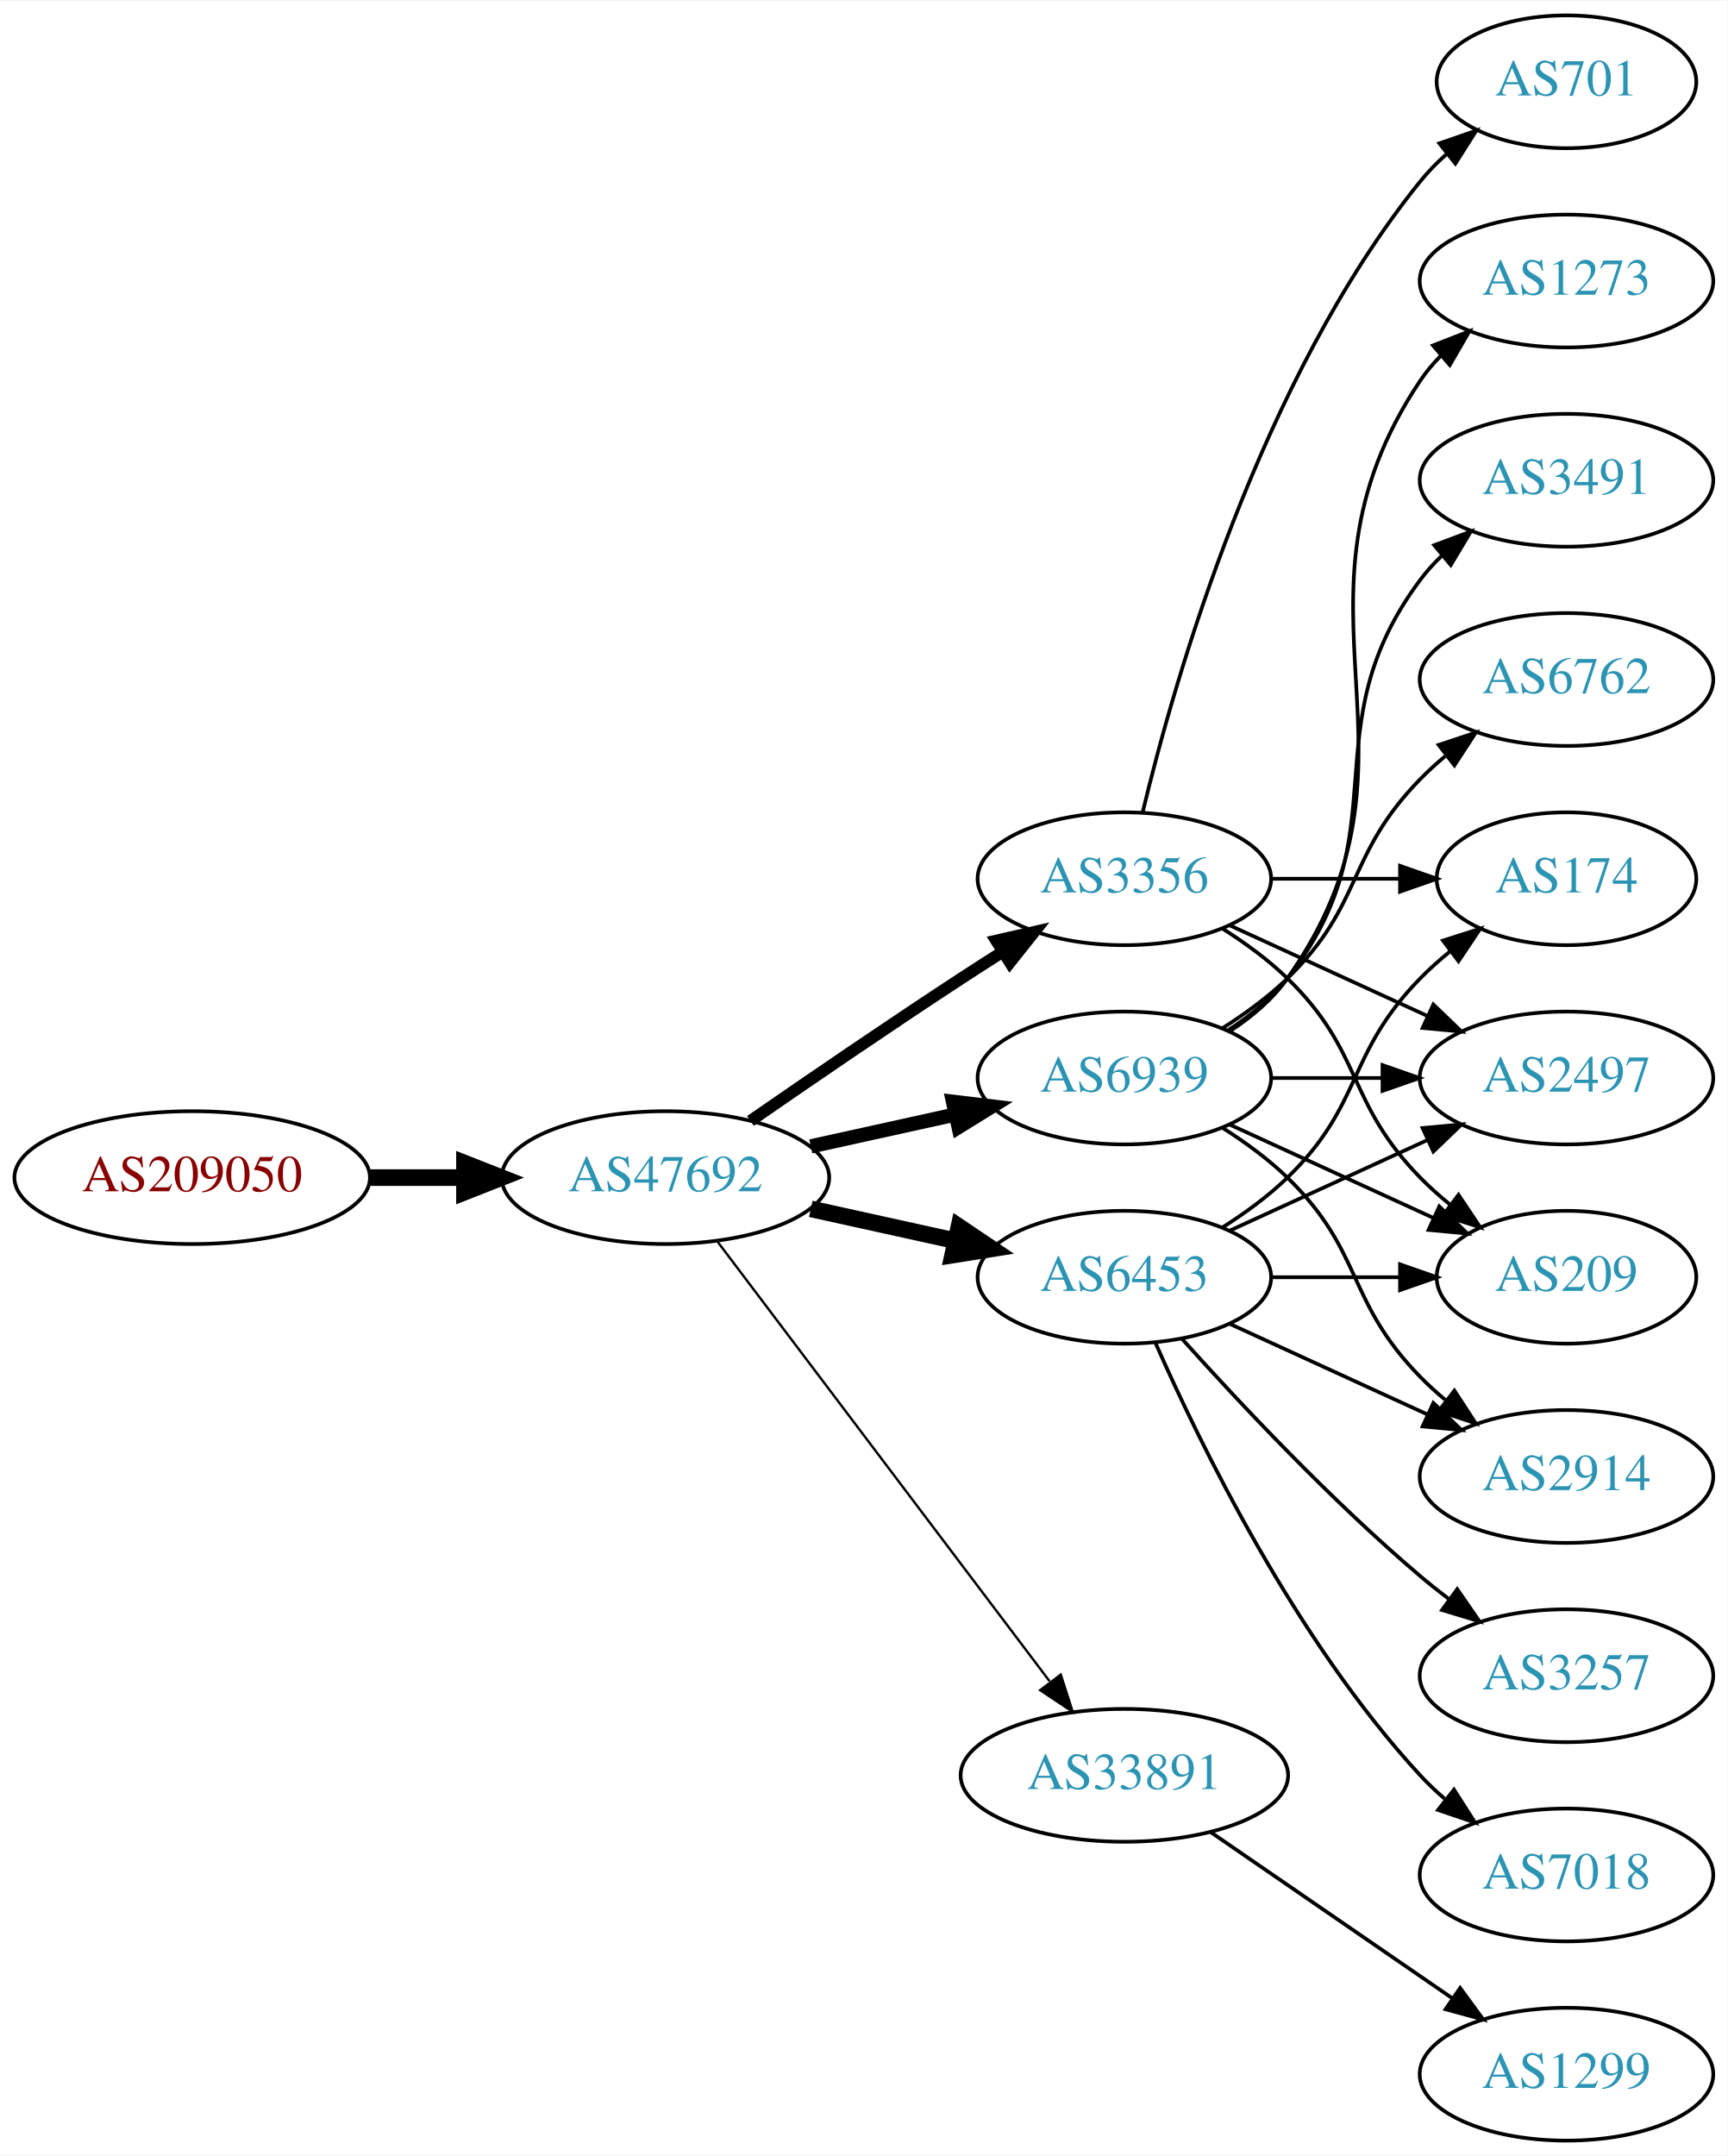
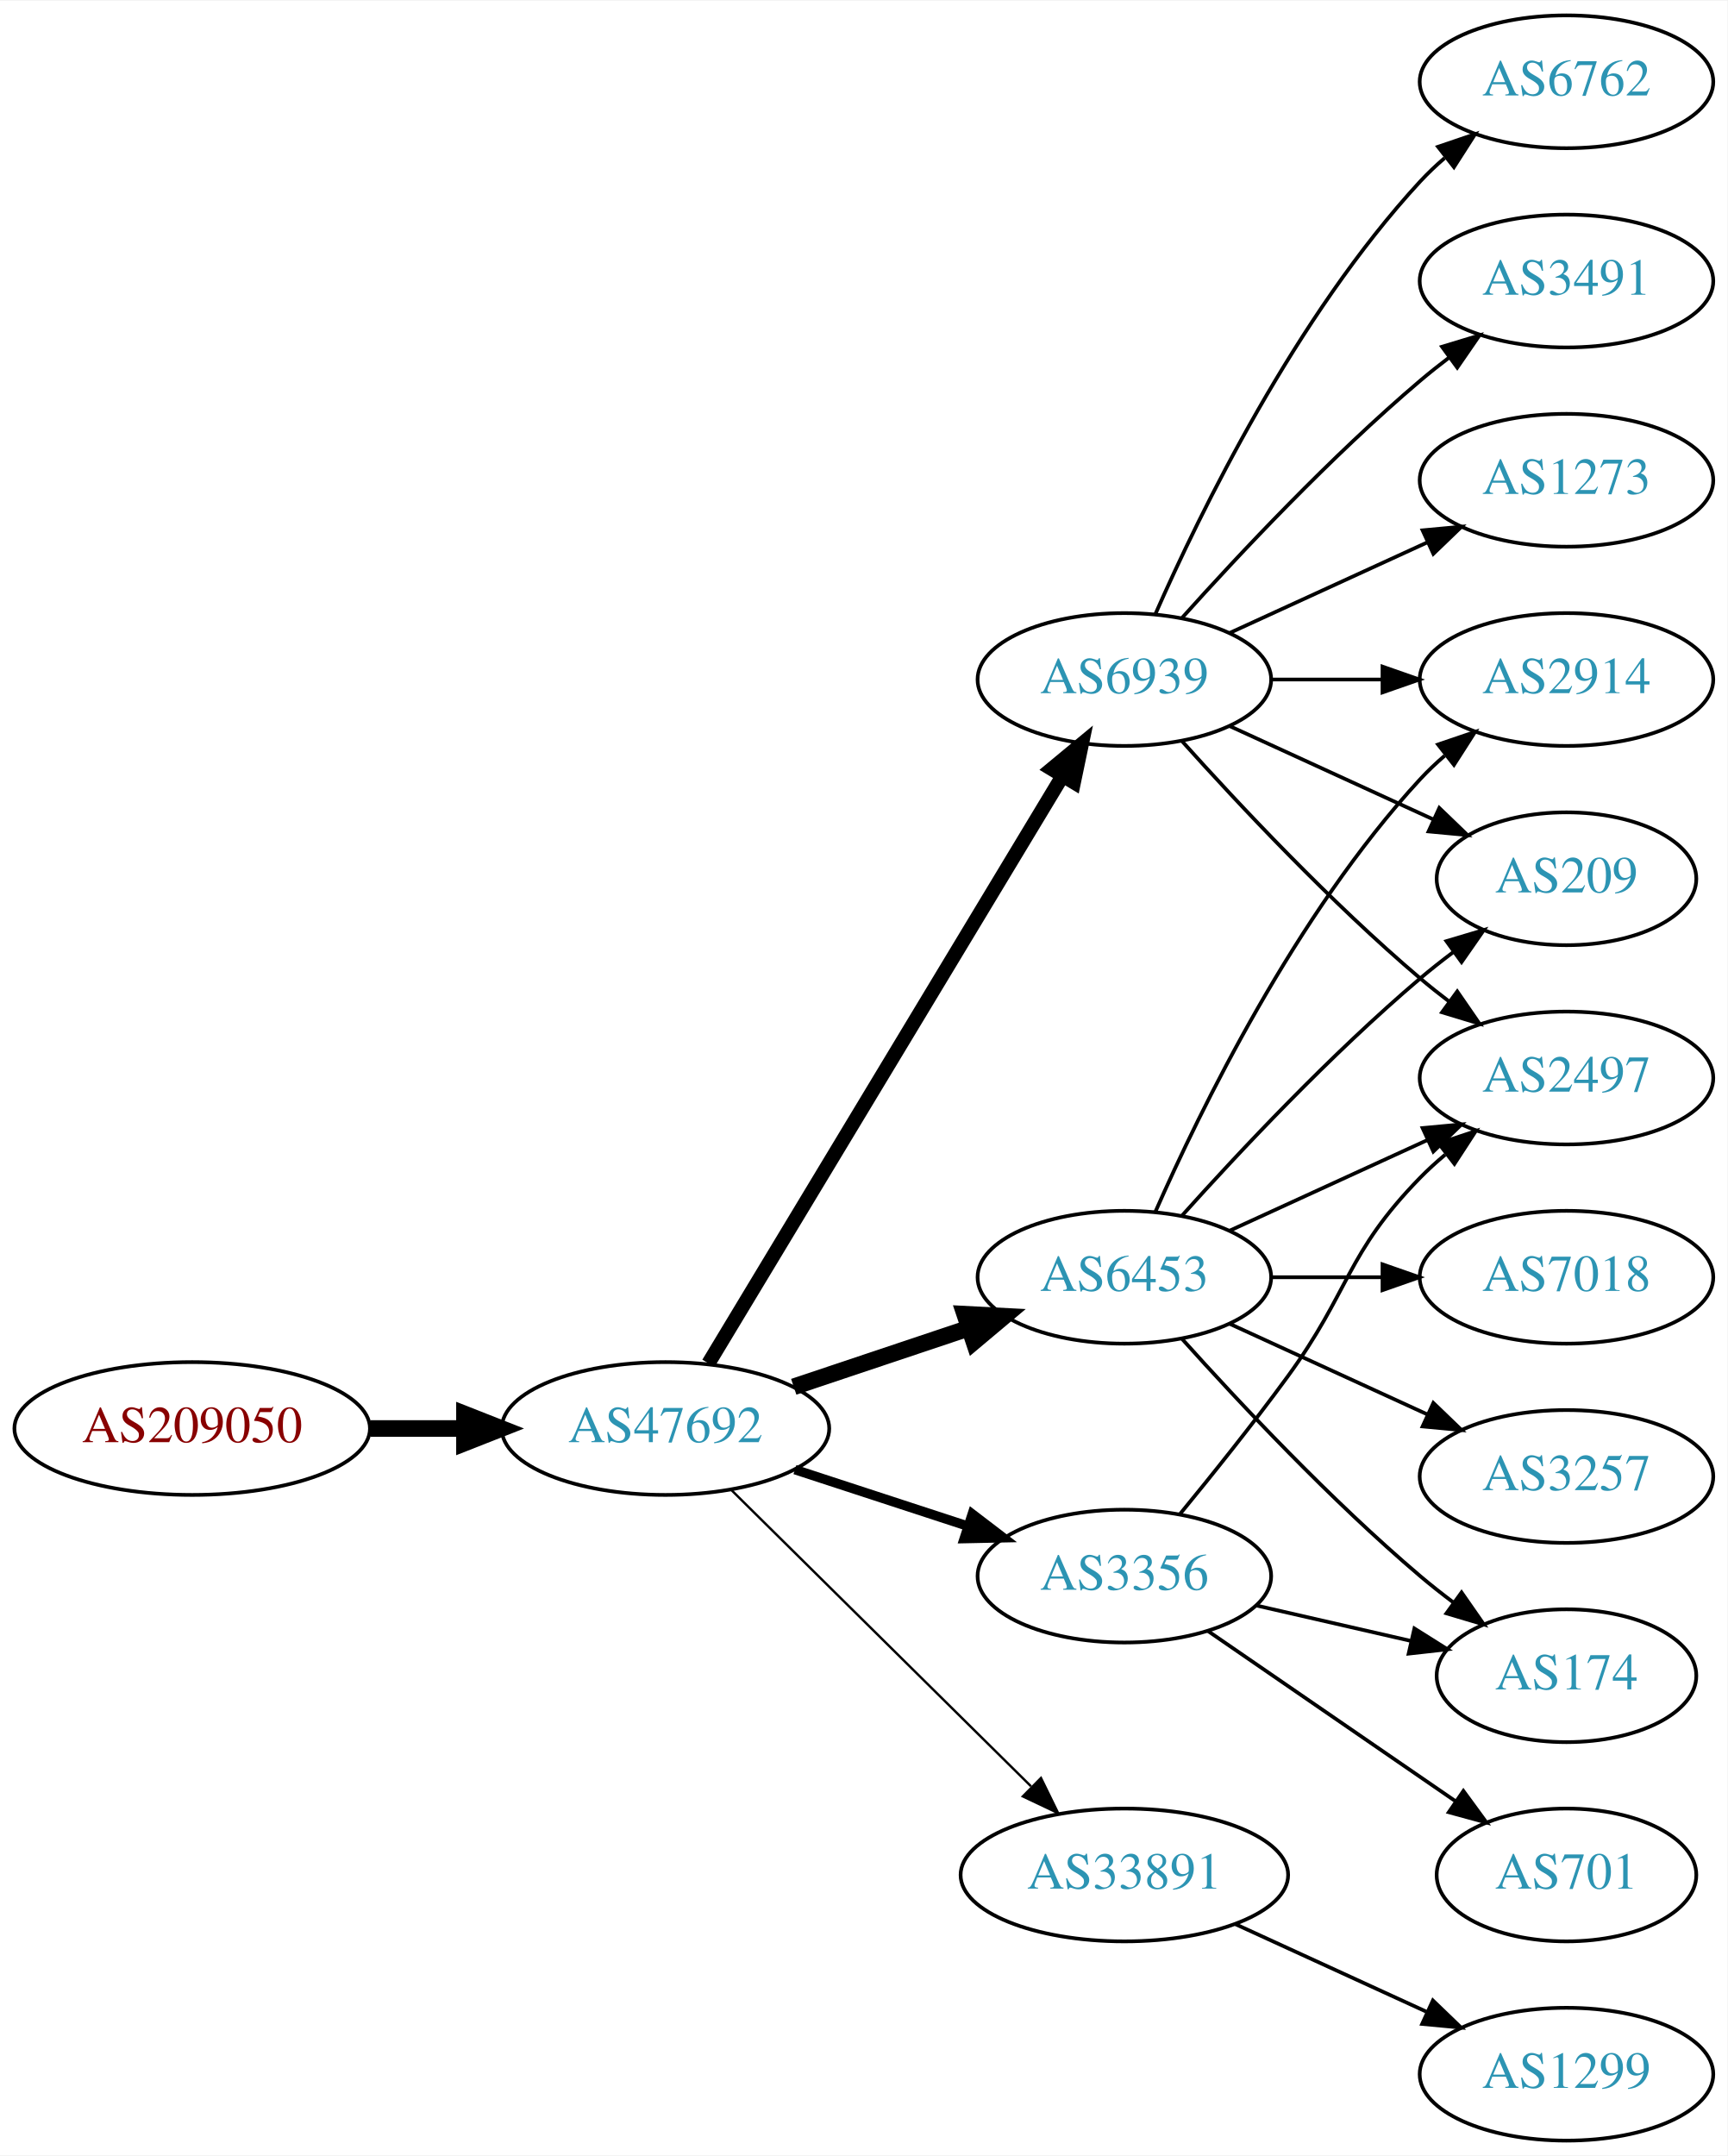
<svg xmlns="http://www.w3.org/2000/svg" xmlns:xlink="http://www.w3.org/1999/xlink" width="468pt" height="584pt" viewBox="0.00 0.00 468.27 584.00">
  <g id="graph0" class="graph" transform="scale(1 1) rotate(0) translate(4 580)">
    <polygon fill="white" stroke="none" points="-4,4 -4,-580 464.269,-580 464.269,4 -4,4" />
    <g id="node1" class="node">
      <g id="a_node1">
        <a xlink:href="/asn/209050" xlink:title="AS209050 ~ Digimagical GmbH [AT]">
-           <ellipse fill="#ffffff" stroke="black" cx="48.096" cy="-261" rx="48.192" ry="18" />
-           <text text-anchor="middle" x="48.096" y="-257.3" font-family="Times,serif" font-size="14.00" fill="#880000">AS209050</text>
+           <ellipse fill="#ffffff" stroke="black" cx="48.096" cy="-193" rx="48.192" ry="18" />
+           <text text-anchor="middle" x="48.096" y="-189.3" font-family="Times,serif" font-size="14.00" fill="#880000">AS209050</text>
        </a>
      </g>
    </g>
    <g id="node2" class="node">
      <g id="a_node2">
        <a xlink:href="/asn/47692" xlink:title="AS47692 ~ Nessus GmbH [AT]">
-           <ellipse fill="#ffffff" stroke="black" cx="176.388" cy="-261" rx="44.393" ry="18" />
-           <text text-anchor="middle" x="176.388" y="-257.3" font-family="Times,serif" font-size="14.00" fill="#2c94b3">AS47692</text>
+           <ellipse fill="#ffffff" stroke="black" cx="176.388" cy="-193" rx="44.393" ry="18" />
+           <text text-anchor="middle" x="176.388" y="-189.3" font-family="Times,serif" font-size="14.00" fill="#2c94b3">AS47692</text>
        </a>
      </g>
    </g>
    <g id="edge1" class="edge">
-       <path fill="none" stroke="black" stroke-width="4.5" d="M96.481,-261C104.742,-261 113.386,-261 121.799,-261" />
-       <polygon fill="black" stroke="black" stroke-width="4.5" points="121.904,-264.938 131.904,-261 121.904,-257.063 121.904,-264.938" />
+       <path fill="none" stroke="black" stroke-width="4.5" d="M96.481,-193C104.742,-193 113.386,-193 121.799,-193" />
+       <polygon fill="black" stroke="black" stroke-width="4.5" points="121.904,-196.938 131.904,-193 121.904,-189.063 121.904,-196.938" />
    </g>
    <g id="node3" class="node">
      <g id="a_node3">
-         <a xlink:href="/asn/3356" xlink:title="AS3356 ~ Level 3 Parent, LLC [US]">
-           <ellipse fill="#ffffff" stroke="black" cx="300.78" cy="-342" rx="39.794" ry="18" />
-           <text text-anchor="middle" x="300.78" y="-338.3" font-family="Times,serif" font-size="14.00" fill="#2c94b3">AS3356</text>
+         <a xlink:href="/asn/6939" xlink:title="AS6939 ~ Hurricane Electric LLC [US]">
+           <ellipse fill="#ffffff" stroke="black" cx="300.78" cy="-396" rx="39.794" ry="18" />
+           <text text-anchor="middle" x="300.78" y="-392.3" font-family="Times,serif" font-size="14.00" fill="#2c94b3">AS6939</text>
        </a>
      </g>
    </g>
    <g id="edge2" class="edge">
-       <path fill="none" stroke="black" stroke-width="3.214" d="M199.418,-276.367C215.221,-287.305 237.077,-302.261 256.584,-315 260.166,-317.339 263.936,-319.759 267.696,-322.144" />
-       <polygon fill="black" stroke="black" stroke-width="3.214" points="266.03,-325.231 276.357,-327.596 269.759,-319.307 266.03,-325.231" />
+       <path fill="none" stroke="black" stroke-width="3.857" d="M188.035,-210.66C209.654,-246.517 258.783,-328.003 284.081,-369.961" />
+       <polygon fill="black" stroke="black" stroke-width="3.857" points="281.083,-371.769 289.244,-378.526 287.078,-368.154 281.083,-371.769" />
    </g>
    <g id="node4" class="node">
      <g id="a_node4">
-         <a xlink:href="/asn/6939" xlink:title="AS6939 ~ Hurricane Electric LLC [US]">
-           <ellipse fill="#ffffff" stroke="black" cx="300.78" cy="-288" rx="39.794" ry="18" />
-           <text text-anchor="middle" x="300.78" y="-284.3" font-family="Times,serif" font-size="14.00" fill="#2c94b3">AS6939</text>
-         </a>
-       </g>
-     </g>
-     <g id="edge3" class="edge">
-       <path fill="none" stroke="black" stroke-width="3.857" d="M215.777,-269.469C228.168,-272.202 242.015,-275.257 254.836,-278.085" />
-       <polygon fill="black" stroke="black" stroke-width="3.857" points="254.331,-281.558 264.85,-280.295 255.839,-274.722 254.331,-281.558" />
-     </g>
-     <g id="node5" class="node">
-       <g id="a_node5">
        <a xlink:href="/asn/6453" xlink:title="AS6453 ~ TATA COMMUNICATIONS (AMERICA) INC [US]">
          <ellipse fill="#ffffff" stroke="black" cx="300.78" cy="-234" rx="39.794" ry="18" />
          <text text-anchor="middle" x="300.78" y="-230.3" font-family="Times,serif" font-size="14.00" fill="#2c94b3">AS6453</text>
        </a>
      </g>
    </g>
+     <g id="edge3" class="edge">
+       <path fill="none" stroke="black" stroke-width="4.5" d="M211.156,-204.312C225.782,-209.212 243.045,-214.994 258.43,-220.148" />
+       <polygon fill="black" stroke="black" stroke-width="4.5" points="257.491,-223.986 268.223,-223.429 259.992,-216.519 257.491,-223.986" />
+     </g>
+     <g id="node5" class="node">
+       <g id="a_node5">
+         <a xlink:href="/asn/3356" xlink:title="AS3356 ~ Level 3 Parent, LLC [US]">
+           <ellipse fill="#ffffff" stroke="black" cx="300.78" cy="-153" rx="39.794" ry="18" />
+           <text text-anchor="middle" x="300.78" y="-149.3" font-family="Times,serif" font-size="14.00" fill="#2c94b3">AS3356</text>
+         </a>
+       </g>
+     </g>
    <g id="edge4" class="edge">
-       <path fill="none" stroke="black" stroke-width="4.5" d="M215.777,-252.531C228.168,-249.798 242.015,-246.743 254.836,-243.915" />
-       <polygon fill="black" stroke="black" stroke-width="4.5" points="255.933,-247.705 264.85,-241.705 254.237,-240.015 255.933,-247.705" />
+       <path fill="none" stroke="black" stroke-width="2.571" d="M211.481,-181.858C225.986,-177.117 243.038,-171.544 258.269,-166.567" />
+       <polygon fill="black" stroke="black" stroke-width="2.571" points="259.552,-169.83 267.97,-163.396 257.377,-163.176 259.552,-169.83" />
    </g>
    <g id="node6" class="node">
      <g id="a_node6">
        <a xlink:href="/asn/33891" xlink:title="AS33891 ~ CORE-BACKBONE GMBH GLOBAL NETWORK [DE]">
-           <ellipse fill="#ffffff" stroke="black" cx="300.78" cy="-99" rx="44.393" ry="18" />
-           <text text-anchor="middle" x="300.78" y="-95.3" font-family="Times,serif" font-size="14.00" fill="#2c94b3">AS33891</text>
+           <ellipse fill="#ffffff" stroke="black" cx="300.78" cy="-72" rx="44.393" ry="18" />
+           <text text-anchor="middle" x="300.78" y="-68.3" font-family="Times,serif" font-size="14.00" fill="#2c94b3">AS33891</text>
        </a>
      </g>
    </g>
    <g id="edge5" class="edge">
-       <path fill="none" stroke="black" stroke-width="0.643" d="M190.486,-243.663C212.11,-215.04 255.381,-157.767 280.504,-124.514" />
-       <polygon fill="black" stroke="black" stroke-width="0.643" points="283.54,-126.301 286.776,-116.212 277.955,-122.081 283.54,-126.301" />
+       <path fill="none" stroke="black" stroke-width="0.643" d="M194.149,-176.429C215.18,-155.637 251.402,-119.828 275.474,-96.029" />
+       <polygon fill="black" stroke="black" stroke-width="0.643" points="278.177,-98.278 282.828,-88.759 273.256,-93.3 278.177,-98.278" />
    </g>
    <g id="node7" class="node">
      <g id="a_node7">
-         <a xlink:href="/asn/174" xlink:title="AS174 ~ Cogent Communications [US]">
-           <ellipse fill="#ffffff" stroke="black" cx="420.622" cy="-342" rx="35.194" ry="18" />
-           <text text-anchor="middle" x="420.622" y="-338.3" font-family="Times,serif" font-size="14.00" fill="#2c94b3">AS174</text>
-         </a>
-       </g>
-     </g>
-     <g id="edge6" class="edge">
-       <path fill="none" stroke="black" d="M340.692,-342C351.779,-342 363.939,-342 375.321,-342" />
-       <polygon fill="black" stroke="black" points="375.503,-345.5 385.503,-342 375.503,-338.5 375.503,-345.5" />
-     </g>
-     <g id="node8" class="node">
-       <g id="a_node8">
        <a xlink:href="/asn/2497" xlink:title="AS2497 ~ Internet Initiative Japan Inc. [JP]">
          <ellipse fill="#ffffff" stroke="black" cx="420.622" cy="-288" rx="39.794" ry="18" />
          <text text-anchor="middle" x="420.622" y="-284.3" font-family="Times,serif" font-size="14.00" fill="#2c94b3">AS2497</text>
        </a>
      </g>
    </g>
+     <g id="edge6" class="edge">
+       <path fill="none" stroke="black" d="M316.426,-379.275C331.727,-362.235 356.824,-335.477 380.976,-315 383.473,-312.883 386.133,-310.768 388.845,-308.707" />
+       <polygon fill="black" stroke="black" points="391.011,-311.459 397.021,-302.734 386.882,-305.806 391.011,-311.459" />
+     </g>
+     <g id="node8" class="node">
+       <g id="a_node8">
+         <a xlink:href="/asn/209" xlink:title="AS209 ~ CenturyLink Communications, LLC [US]">
+           <ellipse fill="#ffffff" stroke="black" cx="420.622" cy="-342" rx="35.194" ry="18" />
+           <text text-anchor="middle" x="420.622" y="-338.3" font-family="Times,serif" font-size="14.00" fill="#2c94b3">AS209</text>
+         </a>
+       </g>
+     </g>
    <g id="edge7" class="edge">
-       <path fill="none" stroke="black" d="M329.409,-329.339C345.366,-322.027 365.636,-312.739 382.919,-304.819" />
-       <polygon fill="black" stroke="black" points="384.534,-307.929 392.167,-300.581 381.617,-301.565 384.534,-307.929" />
+       <path fill="none" stroke="black" d="M329.409,-383.339C345.825,-375.817 366.806,-366.202 384.403,-358.139" />
+       <polygon fill="black" stroke="black" points="386.148,-361.189 393.781,-353.842 383.232,-354.826 386.148,-361.189" />
    </g>
    <g id="node9" class="node">
      <g id="a_node9">
-         <a xlink:href="/asn/209" xlink:title="AS209 ~ CenturyLink Communications, LLC [US]">
-           <ellipse fill="#ffffff" stroke="black" cx="420.622" cy="-234" rx="35.194" ry="18" />
-           <text text-anchor="middle" x="420.622" y="-230.3" font-family="Times,serif" font-size="14.00" fill="#2c94b3">AS209</text>
+         <a xlink:href="/asn/6762" xlink:title="AS6762 ~ TELECOM ITALIA SPARKLE S.p.A. [IT]">
+           <ellipse fill="#ffffff" stroke="black" cx="420.622" cy="-558" rx="39.794" ry="18" />
+           <text text-anchor="middle" x="420.622" y="-554.3" font-family="Times,serif" font-size="14.00" fill="#2c94b3">AS6762</text>
        </a>
      </g>
    </g>
    <g id="edge8" class="edge">
-       <path fill="none" stroke="black" d="M327.309,-328.538C333.472,-324.638 339.773,-320.052 344.976,-315 365.669,-294.906 360.803,-281.617 380.976,-261 383.455,-258.466 386.202,-256.017 389.054,-253.696" />
-       <polygon fill="black" stroke="black" points="391.357,-256.343 397.239,-247.532 387.146,-250.752 391.357,-256.343" />
+       <path fill="none" stroke="black" d="M309.196,-413.761C321.264,-441.183 347.235,-494.473 380.976,-531 383.006,-533.198 385.245,-535.319 387.591,-537.34" />
+       <polygon fill="black" stroke="black" points="385.804,-540.386 395.835,-543.794 390.118,-534.874 385.804,-540.386" />
    </g>
    <g id="node10" class="node">
      <g id="a_node10">
-         <a xlink:href="/asn/701" xlink:title="AS701 ~ UUNET [US]">
-           <ellipse fill="#ffffff" stroke="black" cx="420.622" cy="-558" rx="35.194" ry="18" />
-           <text text-anchor="middle" x="420.622" y="-554.3" font-family="Times,serif" font-size="14.00" fill="#2c94b3">AS701</text>
+         <a xlink:href="/asn/2914" xlink:title="AS2914 ~ NTT America, Inc. [US]">
+           <ellipse fill="#ffffff" stroke="black" cx="420.622" cy="-396" rx="39.794" ry="18" />
+           <text text-anchor="middle" x="420.622" y="-392.3" font-family="Times,serif" font-size="14.00" fill="#2c94b3">AS2914</text>
        </a>
      </g>
    </g>
    <g id="edge9" class="edge">
-       <path fill="none" stroke="black" d="M305.706,-359.882C314.265,-395.609 337.413,-477.008 380.976,-531 383.083,-533.612 385.506,-536.079 388.091,-538.382" />
-       <polygon fill="black" stroke="black" points="386.158,-541.316 396.172,-544.775 390.501,-535.826 386.158,-541.316" />
-     </g>
-     <g id="edge14" class="edge">
-       <path fill="none" stroke="black" d="M340.692,-288C350.246,-288 360.595,-288 370.558,-288" />
-       <polygon fill="black" stroke="black" points="370.751,-291.5 380.75,-288 370.75,-284.5 370.751,-291.5" />
-     </g>
-     <g id="edge11" class="edge">
-       <path fill="none" stroke="black" d="M329.409,-275.339C345.825,-267.817 366.806,-258.202 384.403,-250.139" />
-       <polygon fill="black" stroke="black" points="386.148,-253.189 393.781,-245.842 383.232,-246.826 386.148,-253.189" />
+       <path fill="none" stroke="black" d="M340.692,-396C350.246,-396 360.595,-396 370.558,-396" />
+       <polygon fill="black" stroke="black" points="370.751,-399.5 380.75,-396 370.75,-392.5 370.751,-399.5" />
    </g>
    <g id="node11" class="node">
      <g id="a_node11">
        <a xlink:href="/asn/3491" xlink:title="AS3491 ~ PCCW Global, Inc. [US]">
-           <ellipse fill="#ffffff" stroke="black" cx="420.622" cy="-450" rx="39.794" ry="18" />
-           <text text-anchor="middle" x="420.622" y="-446.3" font-family="Times,serif" font-size="14.00" fill="#2c94b3">AS3491</text>
+           <ellipse fill="#ffffff" stroke="black" cx="420.622" cy="-504" rx="39.794" ry="18" />
+           <text text-anchor="middle" x="420.622" y="-500.3" font-family="Times,serif" font-size="14.00" fill="#2c94b3">AS3491</text>
        </a>
      </g>
    </g>
    <g id="edge10" class="edge">
-       <path fill="none" stroke="black" d="M328.751,-300.855C334.74,-304.72 340.599,-309.441 344.976,-315 376.274,-354.754 350.704,-382.458 380.976,-423 382.72,-425.336 384.728,-427.545 386.891,-429.617" />
-       <polygon fill="black" stroke="black" points="384.769,-432.405 394.691,-436.118 389.25,-427.027 384.769,-432.405" />
+       <path fill="none" stroke="black" d="M316.426,-412.725C331.727,-429.765 356.824,-456.523 380.976,-477 383.473,-479.117 386.133,-481.232 388.845,-483.293" />
+       <polygon fill="black" stroke="black" points="386.882,-486.194 397.021,-489.266 391.011,-480.541 386.882,-486.194" />
    </g>
    <g id="node12" class="node">
      <g id="a_node12">
-         <a xlink:href="/asn/6762" xlink:title="AS6762 ~ TELECOM ITALIA SPARKLE S.p.A. [IT]">
-           <ellipse fill="#ffffff" stroke="black" cx="420.622" cy="-396" rx="39.794" ry="18" />
-           <text text-anchor="middle" x="420.622" y="-392.3" font-family="Times,serif" font-size="14.00" fill="#2c94b3">AS6762</text>
-         </a>
-       </g>
-     </g>
-     <g id="edge12" class="edge">
-       <path fill="none" stroke="black" d="M327.309,-301.462C333.472,-305.362 339.773,-309.948 344.976,-315 365.669,-335.094 360.803,-348.383 380.976,-369 383.069,-371.139 385.352,-373.218 387.729,-375.21" />
-       <polygon fill="black" stroke="black" points="385.972,-378.275 396.028,-381.611 390.247,-372.732 385.972,-378.275" />
-     </g>
-     <g id="node13" class="node">
-       <g id="a_node13">
-         <a xlink:href="/asn/2914" xlink:title="AS2914 ~ NTT America, Inc. [US]">
-           <ellipse fill="#ffffff" stroke="black" cx="420.622" cy="-180" rx="39.794" ry="18" />
-           <text text-anchor="middle" x="420.622" y="-176.3" font-family="Times,serif" font-size="14.00" fill="#2c94b3">AS2914</text>
-         </a>
-       </g>
-     </g>
-     <g id="edge13" class="edge">
-       <path fill="none" stroke="black" d="M327.309,-274.538C333.472,-270.638 339.773,-266.052 344.976,-261 365.669,-240.906 360.803,-227.617 380.976,-207 383.069,-204.861 385.352,-202.782 387.729,-200.79" />
-       <polygon fill="black" stroke="black" points="390.247,-203.268 396.028,-194.389 385.972,-197.725 390.247,-203.268" />
-     </g>
-     <g id="node14" class="node">
-       <g id="a_node14">
        <a xlink:href="/asn/1273" xlink:title="AS1273 ~ Vodafone Group PLC [EU]">
-           <ellipse fill="#ffffff" stroke="black" cx="420.622" cy="-504" rx="39.794" ry="18" />
-           <text text-anchor="middle" x="420.622" y="-500.3" font-family="Times,serif" font-size="14.00" fill="#2c94b3">AS1273</text>
-         </a>
-       </g>
-     </g>
-     <g id="edge15" class="edge">
-       <path fill="none" stroke="black" d="M329.613,-300.838C335.428,-304.661 340.994,-309.367 344.976,-315 387.555,-375.225 339.951,-415.706 380.976,-477 382.598,-479.423 384.516,-481.695 386.618,-483.81" />
-       <polygon fill="black" stroke="black" points="384.432,-486.546 394.303,-490.393 388.986,-481.229 384.432,-486.546" />
-     </g>
-     <g id="edge20" class="edge">
-       <path fill="none" stroke="black" d="M327.309,-247.462C333.472,-251.362 339.773,-255.948 344.976,-261 365.669,-281.094 360.803,-294.383 380.976,-315 383.455,-317.534 386.202,-319.983 389.054,-322.304" />
-       <polygon fill="black" stroke="black" points="387.146,-325.248 397.239,-328.468 391.357,-319.657 387.146,-325.248" />
+           <ellipse fill="#ffffff" stroke="black" cx="420.622" cy="-450" rx="39.794" ry="18" />
+           <text text-anchor="middle" x="420.622" y="-446.3" font-family="Times,serif" font-size="14.00" fill="#2c94b3">AS1273</text>
+         </a>
+       </g>
+     </g>
+     <g id="edge11" class="edge">
+       <path fill="none" stroke="black" d="M329.409,-408.661C345.366,-415.973 365.636,-425.261 382.919,-433.181" />
+       <polygon fill="black" stroke="black" points="381.617,-436.435 392.167,-437.419 384.534,-430.071 381.617,-436.435" />
    </g>
    <g id="edge16" class="edge">
      <path fill="none" stroke="black" d="M329.409,-246.661C345.366,-253.973 365.636,-263.261 382.919,-271.181" />
      <polygon fill="black" stroke="black" points="381.617,-274.435 392.167,-275.419 384.534,-268.071 381.617,-274.435" />
    </g>
-     <g id="edge17" class="edge">
-       <path fill="none" stroke="black" d="M340.692,-234C351.779,-234 363.939,-234 375.321,-234" />
-       <polygon fill="black" stroke="black" points="375.503,-237.5 385.503,-234 375.503,-230.5 375.503,-237.5" />
-     </g>
-     <g id="edge18" class="edge">
+     <g id="edge15" class="edge">
+       <path fill="none" stroke="black" d="M316.426,-250.725C331.727,-267.765 356.824,-294.523 380.976,-315 383.828,-317.418 386.893,-319.833 390.004,-322.169" />
+       <polygon fill="black" stroke="black" points="388.077,-325.095 398.232,-328.116 392.178,-319.422 388.077,-325.095" />
+     </g>
+     <g id="edge13" class="edge">
+       <path fill="none" stroke="black" d="M309.196,-251.761C321.264,-279.183 347.235,-332.473 380.976,-369 383.006,-371.198 385.245,-373.319 387.591,-375.34" />
+       <polygon fill="black" stroke="black" points="385.804,-378.386 395.835,-381.794 390.118,-372.874 385.804,-378.386" />
+     </g>
+     <g id="node13" class="node">
+       <g id="a_node13">
+         <a xlink:href="/asn/7018" xlink:title="AS7018 ~ AT&amp;T Services, Inc. [US]">
+           <ellipse fill="#ffffff" stroke="black" cx="420.622" cy="-234" rx="39.794" ry="18" />
+           <text text-anchor="middle" x="420.622" y="-230.3" font-family="Times,serif" font-size="14.00" fill="#2c94b3">AS7018</text>
+         </a>
+       </g>
+     </g>
+     <g id="edge12" class="edge">
+       <path fill="none" stroke="black" d="M340.692,-234C350.246,-234 360.595,-234 370.558,-234" />
+       <polygon fill="black" stroke="black" points="370.751,-237.5 380.75,-234 370.75,-230.5 370.751,-237.5" />
+     </g>
+     <g id="node14" class="node">
+       <g id="a_node14">
+         <a xlink:href="/asn/3257" xlink:title="AS3257 ~ GTT [DE]">
+           <ellipse fill="#ffffff" stroke="black" cx="420.622" cy="-180" rx="39.794" ry="18" />
+           <text text-anchor="middle" x="420.622" y="-176.3" font-family="Times,serif" font-size="14.00" fill="#2c94b3">AS3257</text>
+         </a>
+       </g>
+     </g>
+     <g id="edge14" class="edge">
      <path fill="none" stroke="black" d="M329.409,-221.339C345.366,-214.027 365.636,-204.739 382.919,-196.819" />
      <polygon fill="black" stroke="black" points="384.534,-199.929 392.167,-192.581 381.617,-193.565 384.534,-199.929" />
    </g>
    <g id="node15" class="node">
      <g id="a_node15">
-         <a xlink:href="/asn/7018" xlink:title="AS7018 ~ AT&amp;T Services, Inc. [US]">
-           <ellipse fill="#ffffff" stroke="black" cx="420.622" cy="-72" rx="39.794" ry="18" />
-           <text text-anchor="middle" x="420.622" y="-68.3" font-family="Times,serif" font-size="14.00" fill="#2c94b3">AS7018</text>
-         </a>
-       </g>
+         <a xlink:href="/asn/174" xlink:title="AS174 ~ Cogent Communications [US]">
+           <ellipse fill="#ffffff" stroke="black" cx="420.622" cy="-126" rx="35.194" ry="18" />
+           <text text-anchor="middle" x="420.622" y="-122.3" font-family="Times,serif" font-size="14.00" fill="#2c94b3">AS174</text>
+         </a>
+       </g>
+     </g>
+     <g id="edge17" class="edge">
+       <path fill="none" stroke="black" d="M316.426,-217.275C331.727,-200.235 356.824,-173.477 380.976,-153 383.828,-150.582 386.893,-148.167 390.004,-145.831" />
+       <polygon fill="black" stroke="black" points="392.178,-148.578 398.232,-139.884 388.077,-142.905 392.178,-148.578" />
    </g>
    <g id="edge19" class="edge">
-       <path fill="none" stroke="black" d="M309.196,-216.239C321.264,-188.817 347.235,-135.527 380.976,-99 383.006,-96.802 385.245,-94.681 387.591,-92.66" />
-       <polygon fill="black" stroke="black" points="390.118,-95.126 395.835,-86.206 385.804,-89.614 390.118,-95.126" />
+       <path fill="none" stroke="black" d="M315.782,-169.731C324.43,-180.25 335.622,-194.208 344.976,-207 362.001,-230.284 360.803,-240.383 380.976,-261 383.069,-263.139 385.352,-265.218 387.729,-267.21" />
+       <polygon fill="black" stroke="black" points="385.972,-270.275 396.028,-273.611 390.247,-264.732 385.972,-270.275" />
+     </g>
+     <g id="edge18" class="edge">
+       <path fill="none" stroke="black" d="M336.499,-145.045C349.592,-142.045 364.614,-138.604 378.255,-135.478" />
+       <polygon fill="black" stroke="black" points="379.396,-138.807 388.362,-133.162 377.833,-131.984 379.396,-138.807" />
    </g>
    <g id="node16" class="node">
      <g id="a_node16">
-         <a xlink:href="/asn/3257" xlink:title="AS3257 ~ GTT [DE]">
-           <ellipse fill="#ffffff" stroke="black" cx="420.622" cy="-126" rx="39.794" ry="18" />
-           <text text-anchor="middle" x="420.622" y="-122.3" font-family="Times,serif" font-size="14.00" fill="#2c94b3">AS3257</text>
-         </a>
-       </g>
-     </g>
-     <g id="edge21" class="edge">
-       <path fill="none" stroke="black" d="M316.426,-217.275C331.727,-200.235 356.824,-173.477 380.976,-153 383.473,-150.883 386.133,-148.768 388.845,-146.707" />
-       <polygon fill="black" stroke="black" points="391.011,-149.459 397.021,-140.734 386.882,-143.806 391.011,-149.459" />
+         <a xlink:href="/asn/701" xlink:title="AS701 ~ UUNET [US]">
+           <ellipse fill="#ffffff" stroke="black" cx="420.622" cy="-72" rx="35.194" ry="18" />
+           <text text-anchor="middle" x="420.622" y="-68.3" font-family="Times,serif" font-size="14.00" fill="#2c94b3">AS701</text>
+         </a>
+       </g>
+     </g>
+     <g id="edge20" class="edge">
+       <path fill="none" stroke="black" d="M323.394,-138.143C342.231,-125.195 369.711,-106.307 390.487,-92.026" />
+       <polygon fill="black" stroke="black" points="392.677,-94.768 398.935,-86.219 388.712,-88.999 392.677,-94.768" />
    </g>
    <g id="node17" class="node">
      <g id="a_node17">
        <a xlink:href="/asn/1299" xlink:title="AS1299 ~ Telia Carrier [EU]">
          <ellipse fill="#ffffff" stroke="black" cx="420.622" cy="-18" rx="39.794" ry="18" />
          <text text-anchor="middle" x="420.622" y="-14.3" font-family="Times,serif" font-size="14.00" fill="#2c94b3">AS1299</text>
        </a>
      </g>
    </g>
-     <g id="edge22" class="edge">
-       <path fill="none" stroke="black" d="M324.222,-83.574C342.804,-70.802 369.365,-52.545 389.744,-38.537" />
-       <polygon fill="black" stroke="black" points="391.8,-41.371 398.058,-32.822 387.835,-35.602 391.8,-41.371" />
+     <g id="edge21" class="edge">
+       <path fill="none" stroke="black" d="M330.909,-58.652C346.521,-51.498 365.918,-42.609 382.59,-34.969" />
+       <polygon fill="black" stroke="black" points="384.409,-37.986 392.042,-30.638 381.493,-31.622 384.409,-37.986" />
    </g>
  </g>
</svg>
